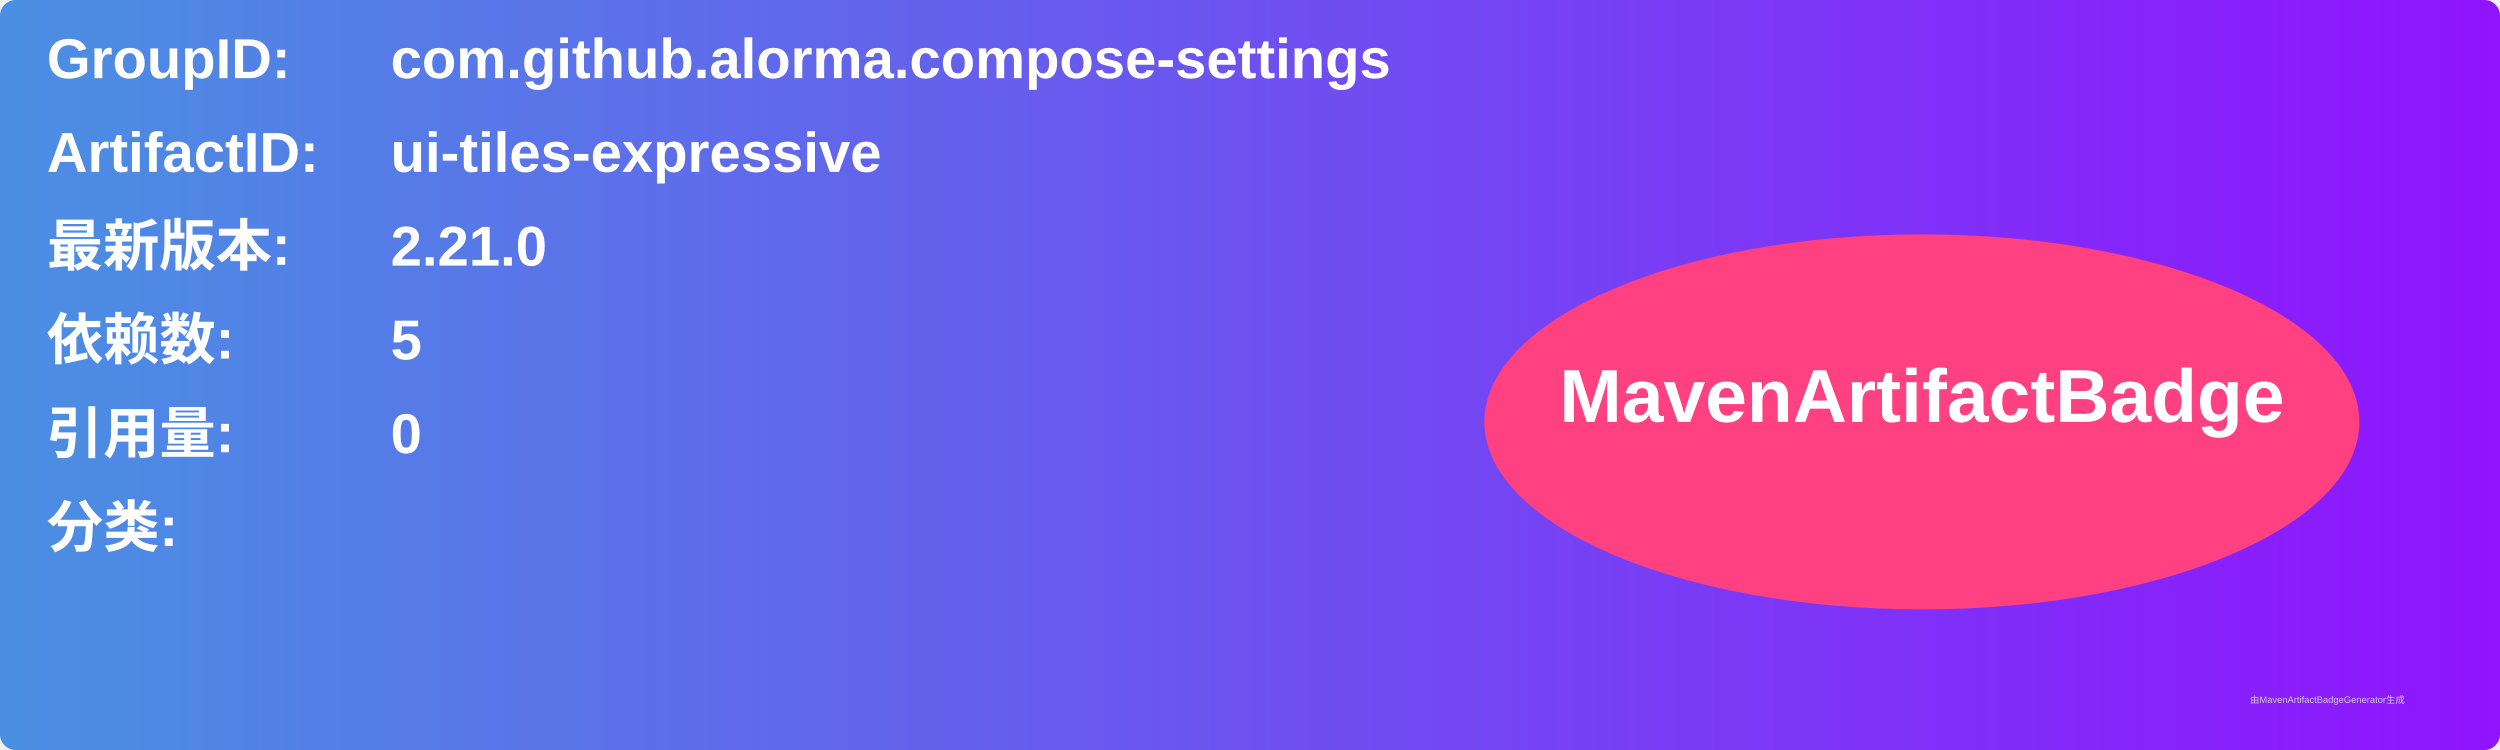
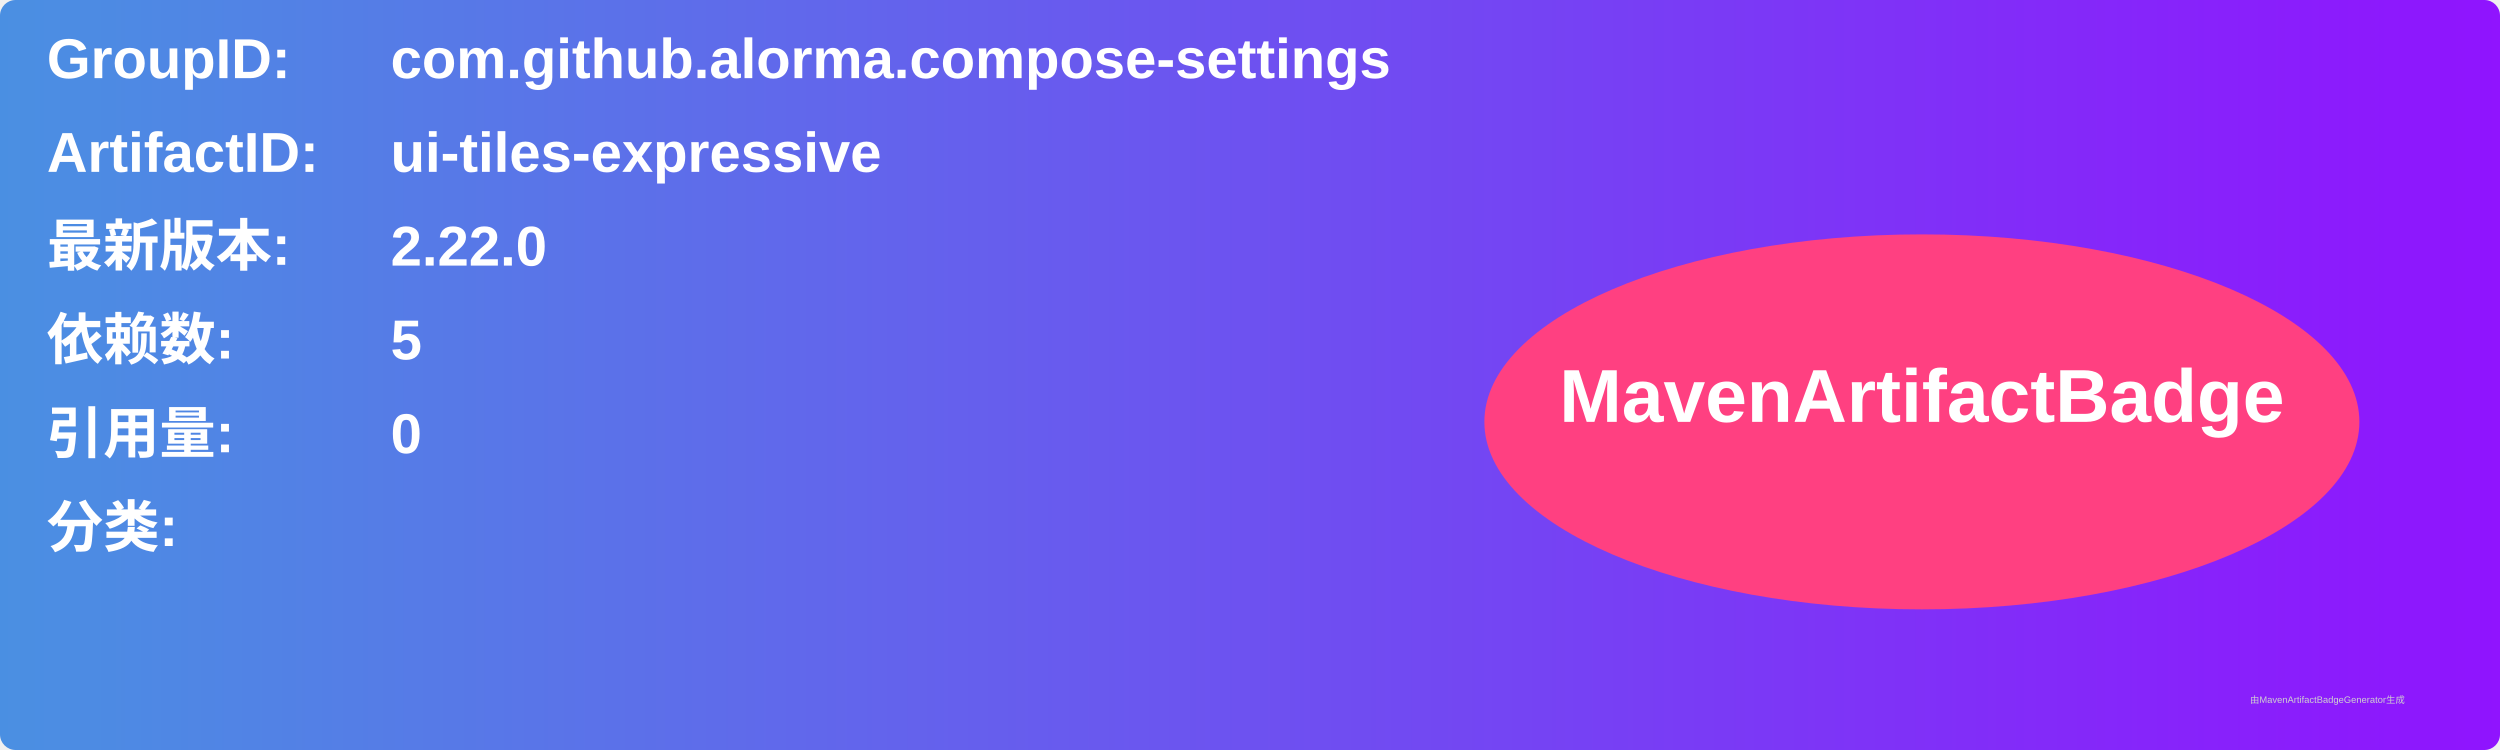
<svg xmlns="http://www.w3.org/2000/svg" width="800" height="240" viewBox="0 0 800 240">
  <linearGradient id="grad" x1="0%" y1="0%" x2="100%" y2="0%">
    <stop offset="0%" stop-color="#4a90e2" />
    <stop offset="100%" stop-color="#9013fe" />
  </linearGradient>
  <rect width="100%" height="100%" rx="5" ry="5" fill="url(#grad)" />
  <g transform="translate(15, 15)">
    <text x="0" y="10" font-family="Arial" font-size="18" fill="white" font-weight="bold" width="260">GroupID:</text>
    <text x="110" y="10" font-family="Arial" font-size="18" fill="white" font-weight="bold" width="460">com.github.alorma.compose-settings</text>
    <text x="0" y="40" font-family="Arial" font-size="18" fill="white" font-weight="bold" width="260">ArtifactID:</text>
    <text x="110" y="40" font-family="Arial" font-size="18" fill="white" font-weight="bold" width="460">ui-tiles-expressive</text>
    <text x="0" y="70" font-family="Arial" font-size="18" fill="white" font-weight="bold">最新版本:</text>
    <text x="110" y="70" font-family="Arial" font-size="18" fill="white" font-weight="bold">
-       <tspan font-weight="bold">2.21.0</tspan>
+       <tspan font-weight="bold">2.22.0</tspan>
    </text>
    <text x="0" y="100" font-family="Arial" font-size="18" fill="white" font-weight="bold">依赖数: </text>
    <text x="110" y="100" font-family="Arial" font-size="18" fill="white">
      <tspan font-weight="bold">5</tspan>
    </text>
    <text x="0" y="130" font-family="Arial" font-size="18" fill="white" font-weight="bold">引用量: </text>
    <text x="110" y="130" font-family="Arial" font-size="18" fill="white">
      <tspan font-weight="bold">0</tspan>
    </text>
    <text x="0" y="160" font-family="Arial" font-size="18" fill="white" font-weight="bold">分类:</text>
    <text x="10" y="190" font-family="Arial" font-size="10" fill="white">
      <tspan font-weight="bold" />
    </text>
    <ellipse cx="600" cy="120" rx="140" ry="60" fill="#ff4081" />
    <text x="600" y="120" text-anchor="middle" font-family="Arial" font-size="24" fill="white" font-weight="bold">MavenArtifactBadge</text>
  </g>
  <text x="720" y="225" font-family="Arial" font-size="3" fill="#d0d0d0">由MavenArtifactBadgeGenerator生成</text>
</svg>
